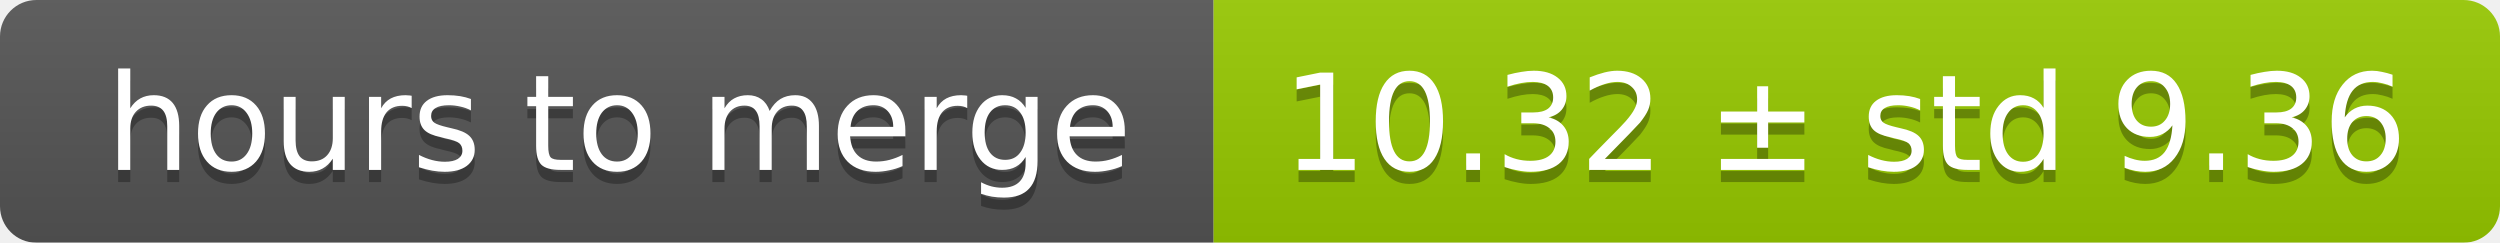
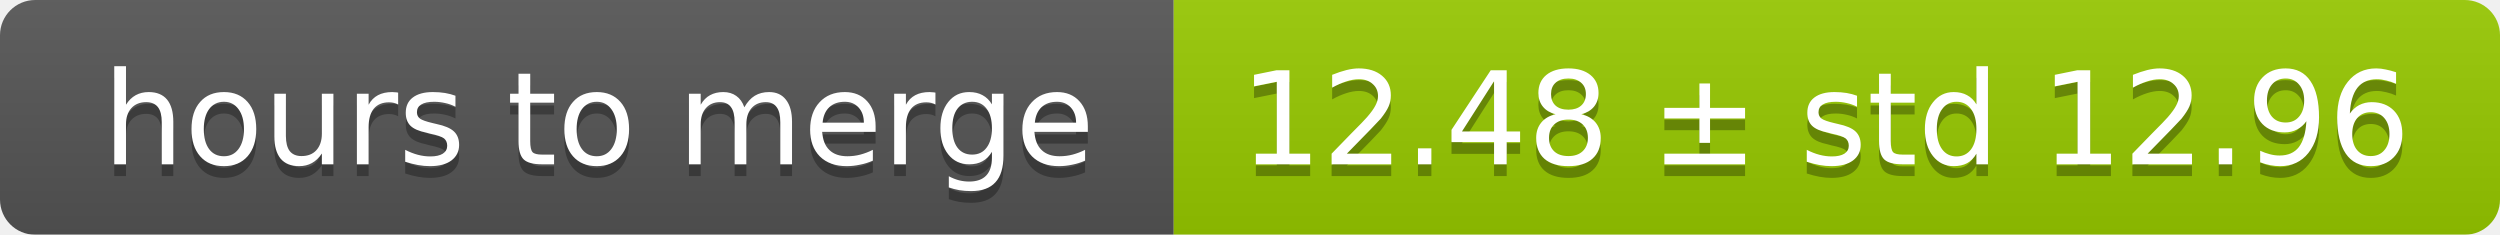
- <svg xmlns="http://www.w3.org/2000/svg" width="206" height="20">
+ <svg xmlns="http://www.w3.org/2000/svg" width="213" height="20">
  <linearGradient id="smooth" x2="0" y2="100%">
    <stop offset="0" stop-color="#bbb" stop-opacity=".1" />
    <stop offset="1" stop-opacity=".1" />
  </linearGradient>
  <mask id="round">
-     <rect width="206" height="20" rx="3" fill="#fff" />
+     <rect width="213" height="20" rx="3" fill="#fff" />
  </mask>
  <g mask="url(#round)">
    <rect width="100" height="20" fill="#555" />
-     <rect x="100" width="106" height="20" fill="#97ca00" />
-     <rect width="206" height="20" fill="url(#smooth)" />
+     <rect x="100" width="113" height="20" fill="#97ca00" />
+     <rect width="213" height="20" fill="url(#smooth)" />
  </g>
  <g fill="#fff" text-anchor="middle" font-family="DejaVu Sans,Verdana,Geneva,sans-serif" font-size="11">
    <text x="51" y="15" fill="#010101" fill-opacity=".3">hours to merge</text>
    <text x="51" y="14">hours to merge</text>
-     <text x="152" y="15" fill="#010101" fill-opacity=".3">10.32 ± std 9.36</text>
-     <text x="152" y="14">10.32 ± std 9.36</text>
+     <text x="155.5" y="15" fill="#010101" fill-opacity=".3">12.48 ± std 12.96</text>
+     <text x="155.5" y="14">12.48 ± std 12.96</text>
  </g>
</svg>
